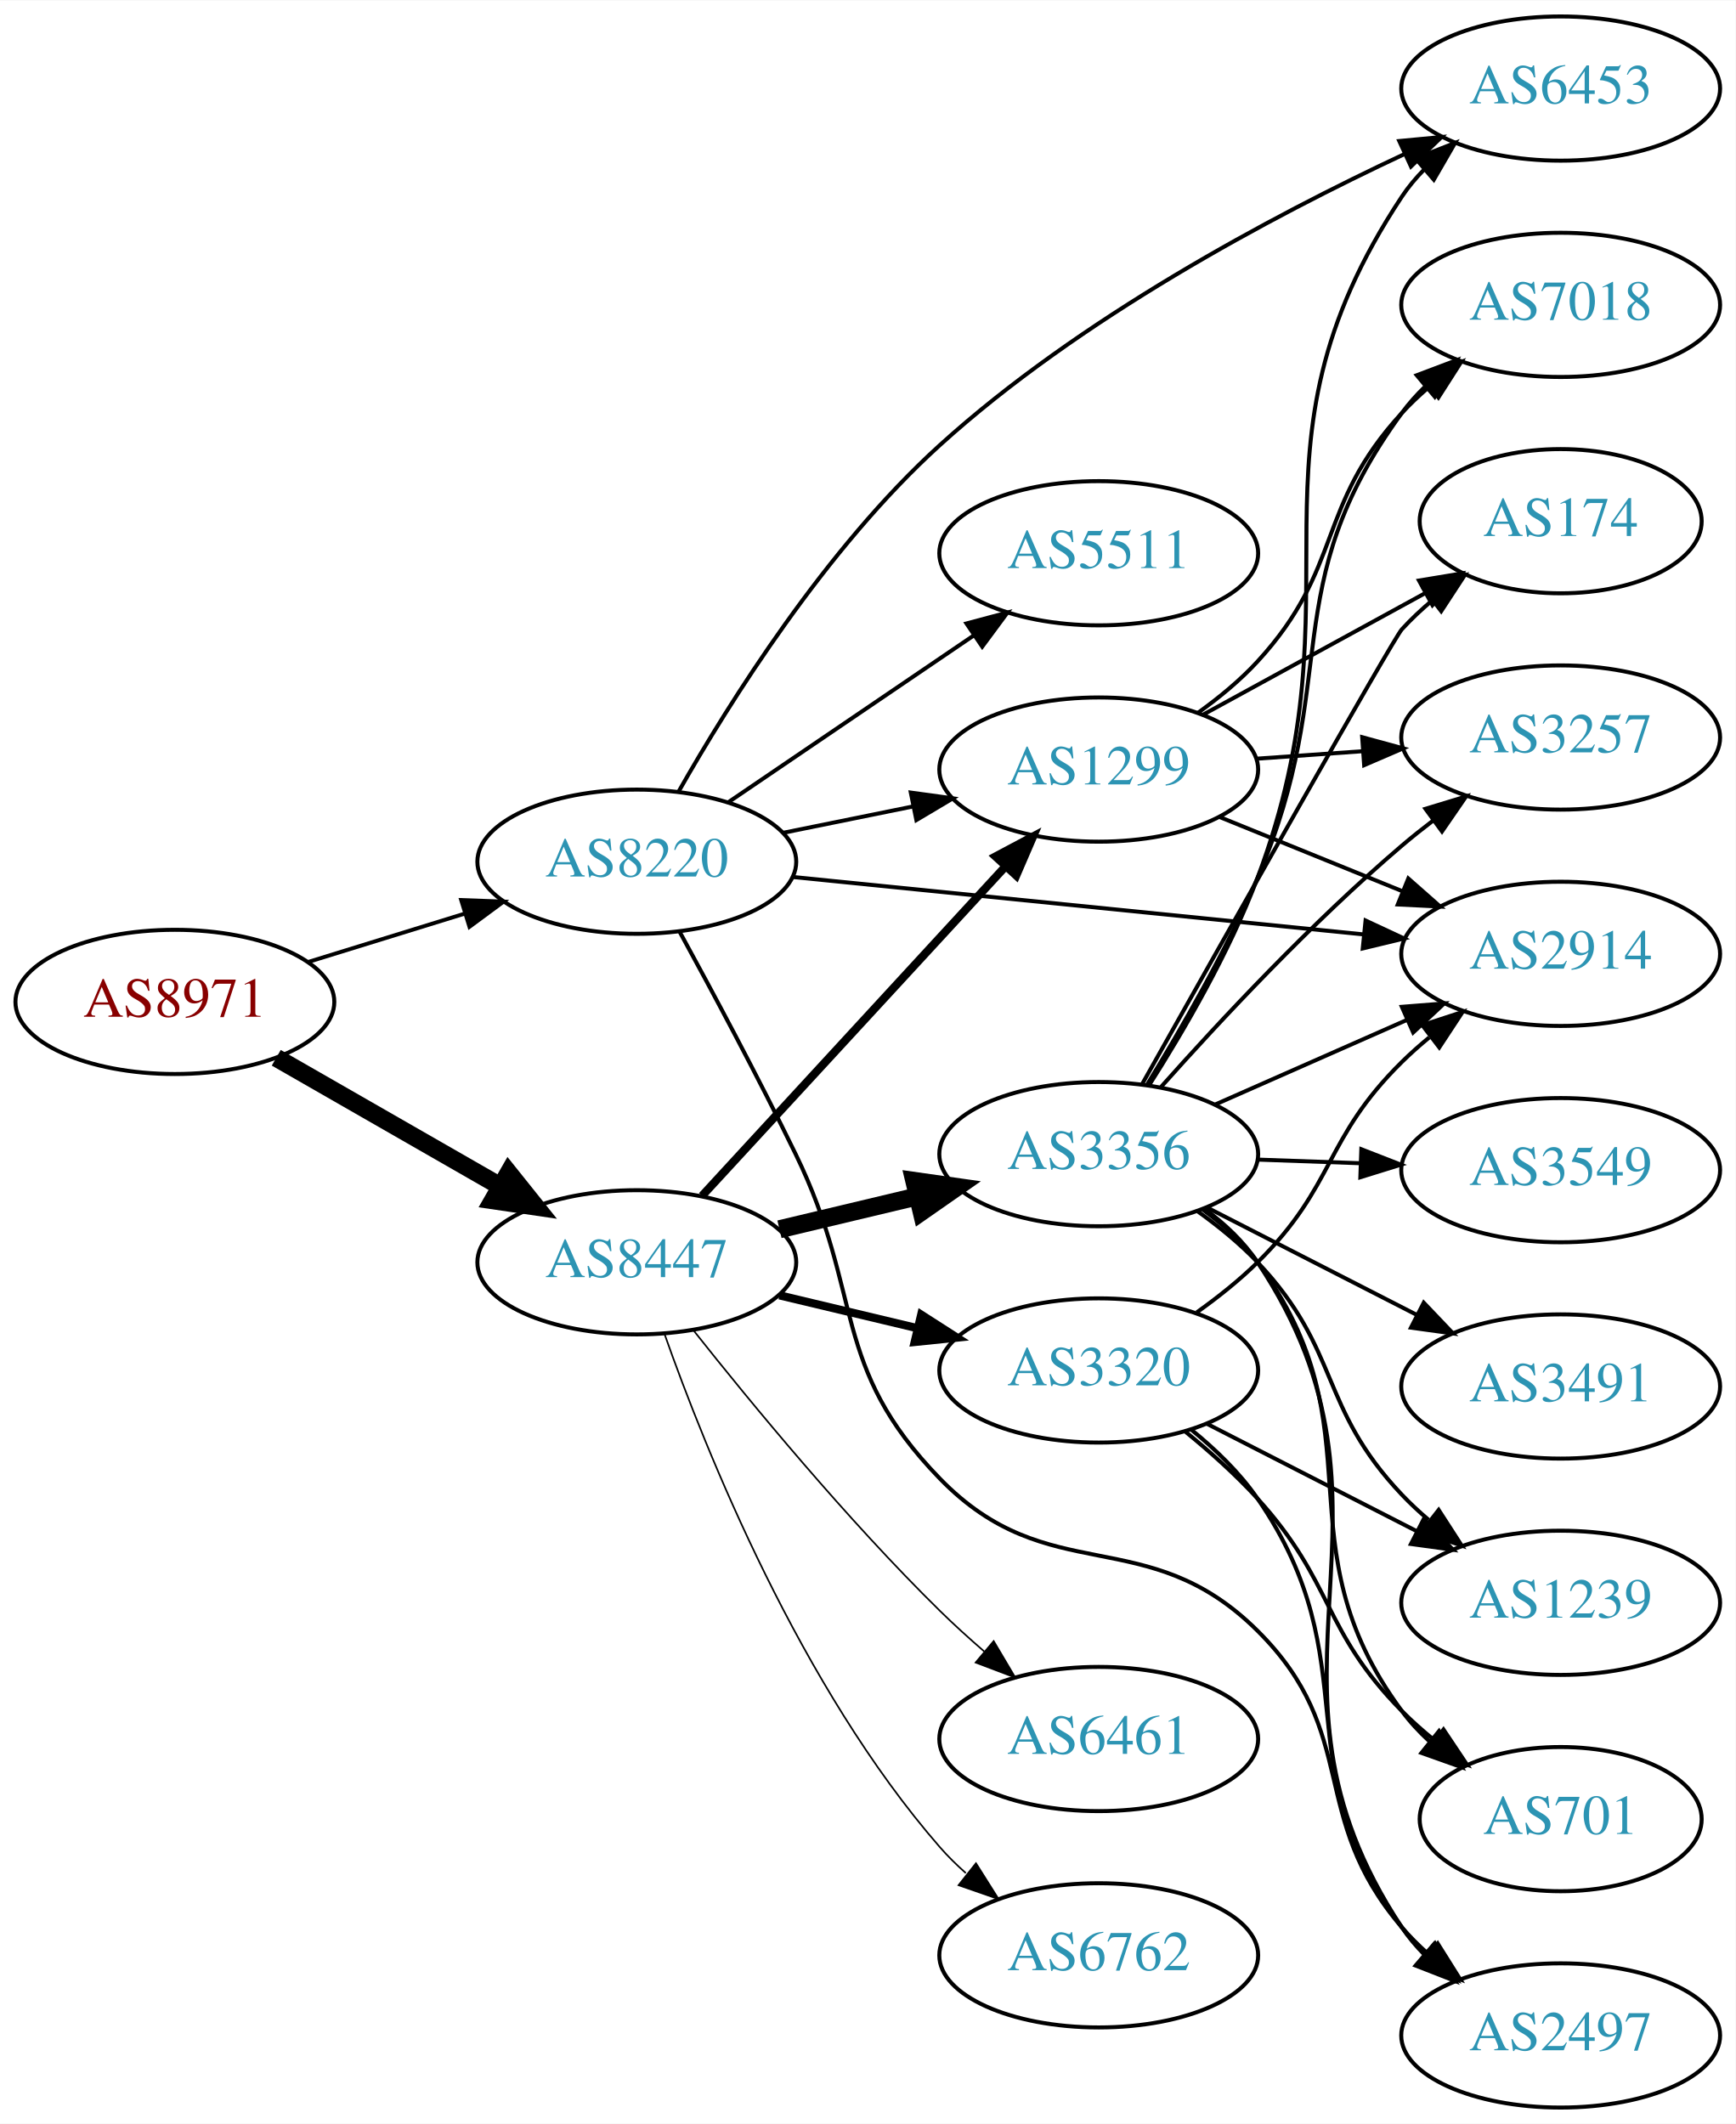
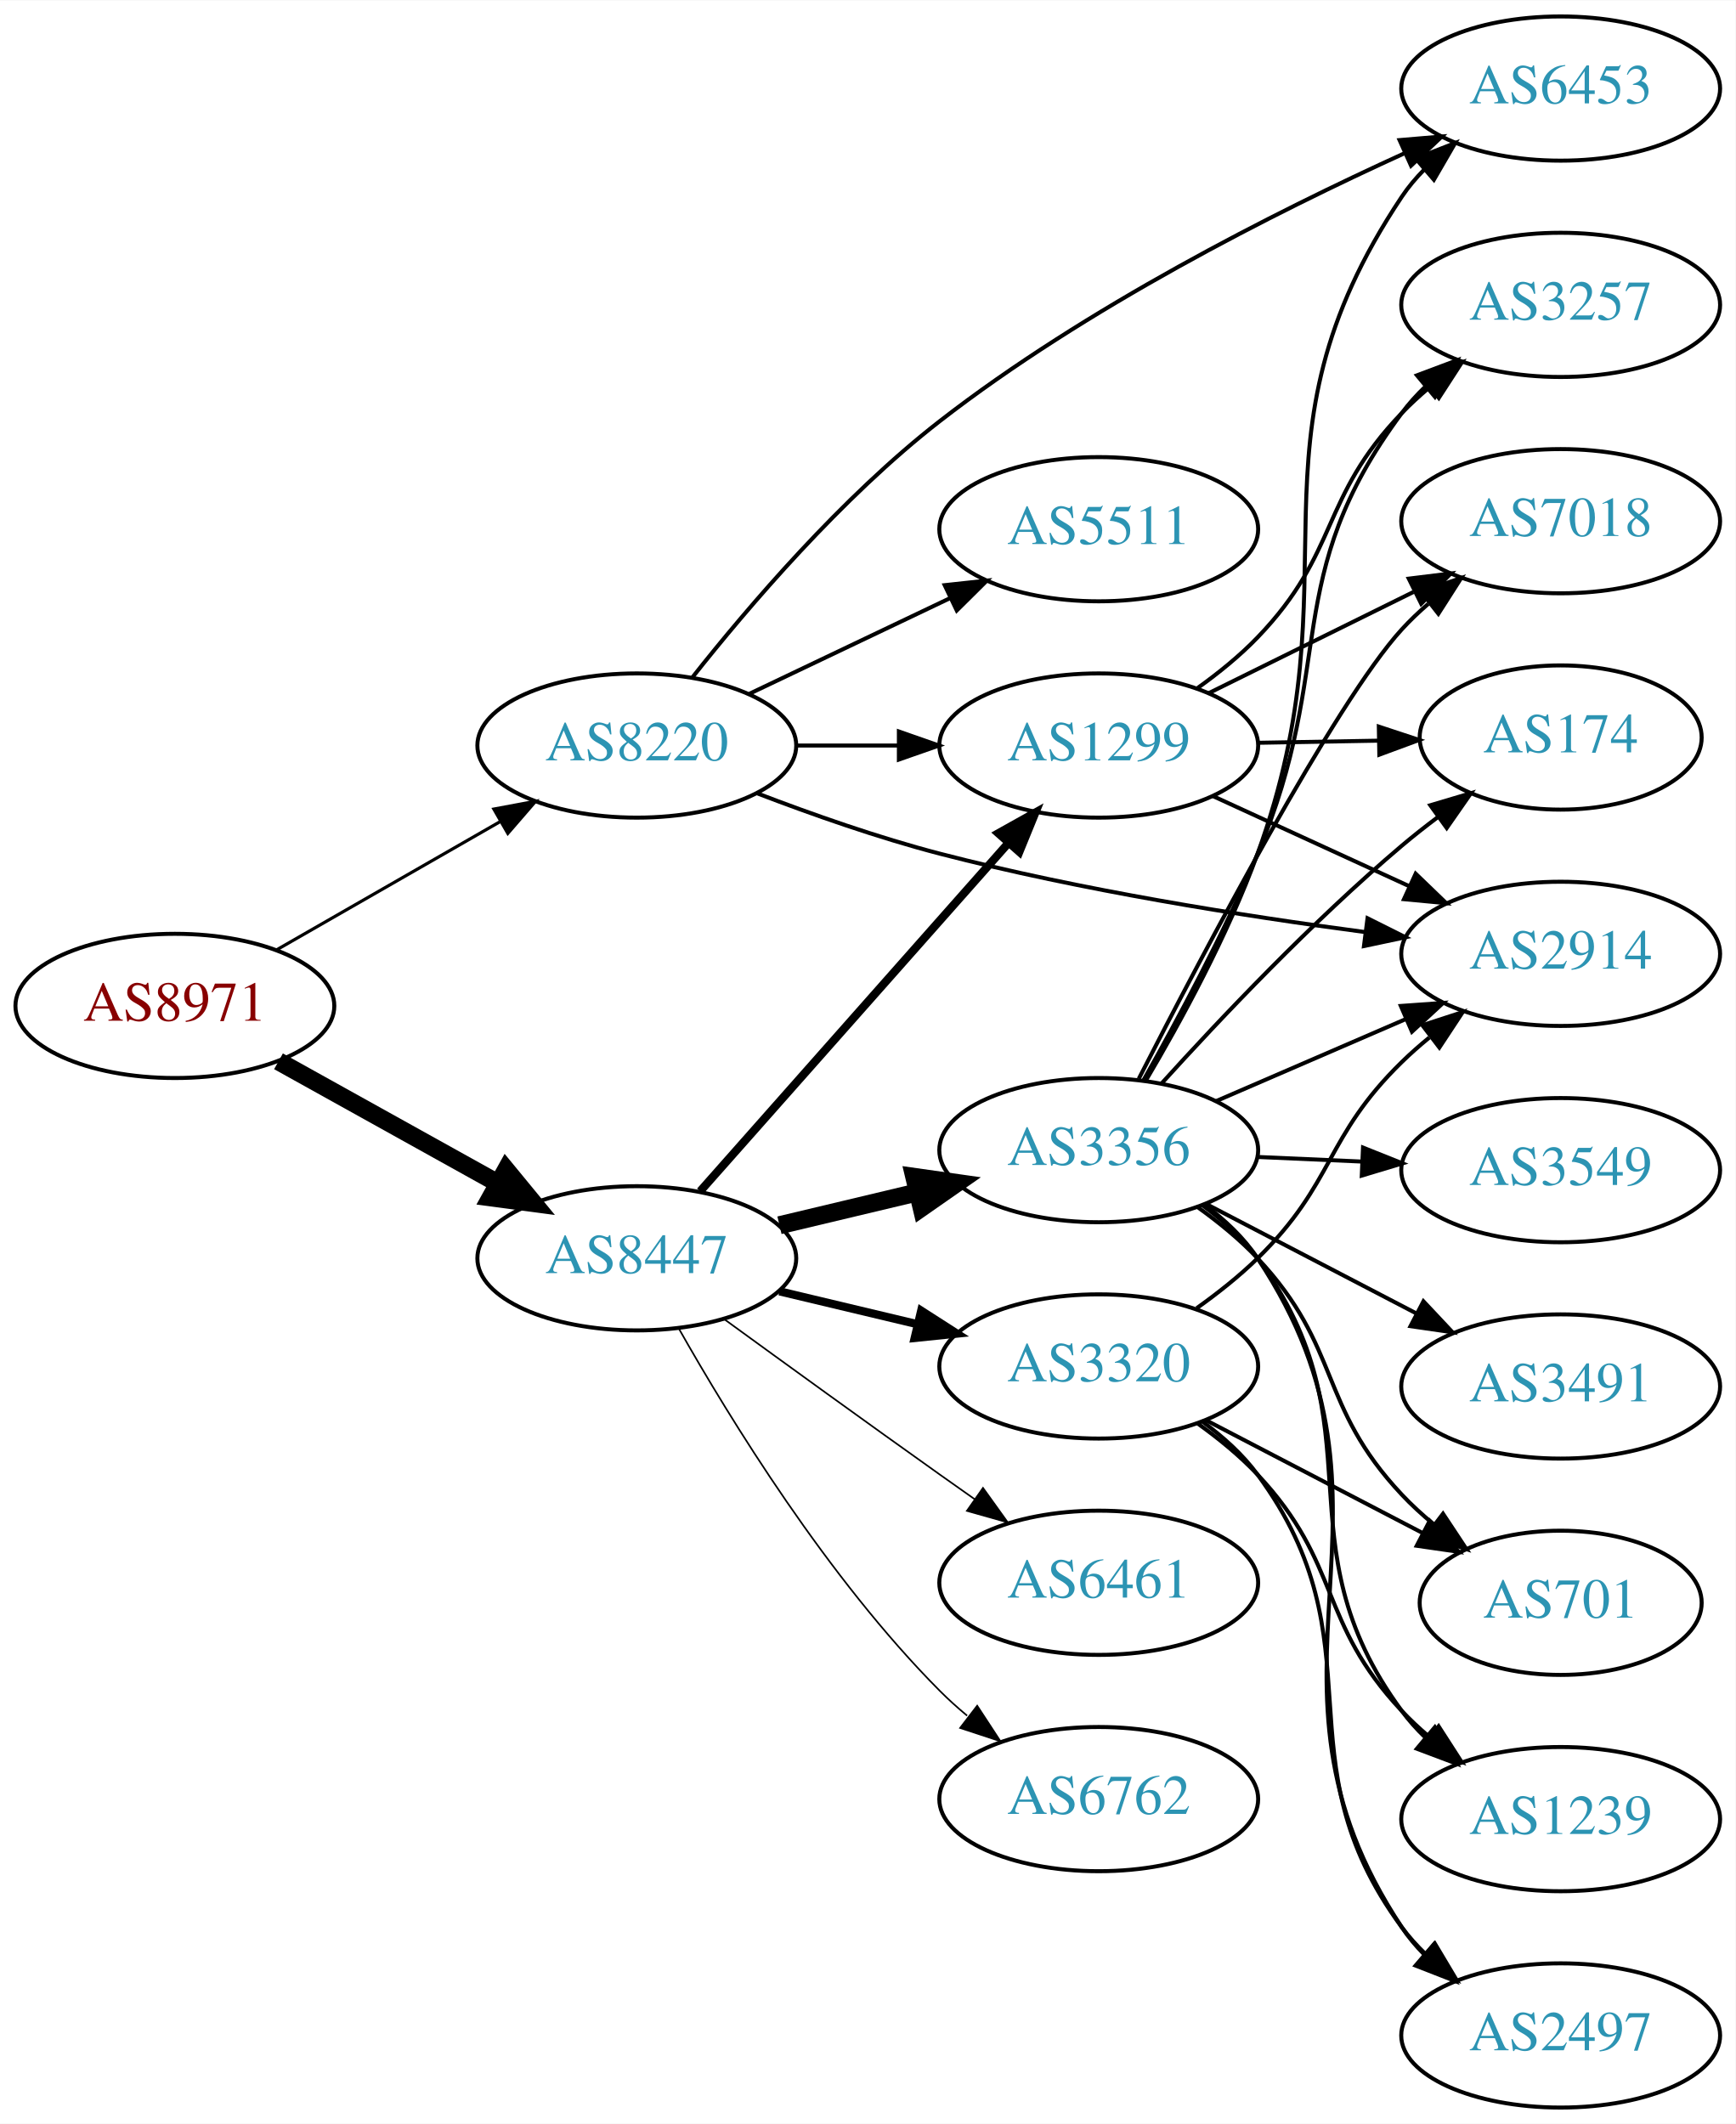
<svg xmlns="http://www.w3.org/2000/svg" xmlns:xlink="http://www.w3.org/1999/xlink" width="433pt" height="530pt" viewBox="0.00 0.00 433.17 530.00">
  <g id="graph0" class="graph" transform="scale(1 1) rotate(0) translate(4 526)">
    <polygon fill="white" stroke="none" points="-4,4 -4,-526 429.172,-526 429.172,4 -4,4" />
    <g id="node1" class="node">
      <g id="a_node1">
        <a xlink:href="/asn/8971" xlink:title="AS8971 ~ UNSPECIFIED [AT]">
-           <ellipse fill="#ffffff" stroke="black" cx="39.647" cy="-276" rx="39.794" ry="18" />
-           <text text-anchor="middle" x="39.647" y="-272.3" font-family="Times,serif" font-size="14.00" fill="#880000">AS8971</text>
+           <ellipse fill="#ffffff" stroke="black" cx="39.647" cy="-275" rx="39.794" ry="18" />
+           <text text-anchor="middle" x="39.647" y="-271.3" font-family="Times,serif" font-size="14.00" fill="#880000">AS8971</text>
        </a>
      </g>
    </g>
    <g id="node2" class="node">
      <g id="a_node2">
        <a xlink:href="/asn/8220" xlink:title="AS8220 ~ COLT [GB]">
-           <ellipse fill="#ffffff" stroke="black" cx="154.939" cy="-311" rx="39.794" ry="18" />
-           <text text-anchor="middle" x="154.939" y="-307.3" font-family="Times,serif" font-size="14.00" fill="#2c94b3">AS8220</text>
+           <ellipse fill="#ffffff" stroke="black" cx="154.939" cy="-340" rx="39.794" ry="18" />
+           <text text-anchor="middle" x="154.939" y="-336.3" font-family="Times,serif" font-size="14.00" fill="#2c94b3">AS8220</text>
        </a>
      </g>
    </g>
    <g id="edge1" class="edge">
-       <path fill="none" stroke="black" stroke-width="0.978" d="M72.809,-285.936C85.007,-289.705 99.082,-294.053 112.047,-298.058" />
-       <polygon fill="black" stroke="black" stroke-width="0.978" points="111.109,-301.431 121.697,-301.039 113.176,-294.743 111.109,-301.431" />
+       <path fill="none" stroke="black" stroke-width="0.783" d="M64.951,-288.944C81.228,-298.283 102.865,-310.697 120.727,-320.945" />
+       <polygon fill="black" stroke="black" stroke-width="0.783" points="119.26,-324.138 129.675,-326.079 122.743,-318.067 119.26,-324.138" />
    </g>
    <g id="node3" class="node">
      <g id="a_node3">
        <a xlink:href="/asn/8447" xlink:title="AS8447 ~ A1 Telekom Austria AG [AT]">
-           <ellipse fill="#ffffff" stroke="black" cx="154.939" cy="-211" rx="39.794" ry="18" />
-           <text text-anchor="middle" x="154.939" y="-207.3" font-family="Times,serif" font-size="14.00" fill="#2c94b3">AS8447</text>
+           <ellipse fill="#ffffff" stroke="black" cx="154.939" cy="-212" rx="39.794" ry="18" />
+           <text text-anchor="middle" x="154.939" y="-208.3" font-family="Times,serif" font-size="14.00" fill="#2c94b3">AS8447</text>
        </a>
      </g>
    </g>
    <g id="edge2" class="edge">
-       <path fill="none" stroke="black" stroke-width="4.5" d="M64.951,-262.056C81.228,-252.717 102.865,-240.303 120.727,-230.055" />
-       <polygon fill="black" stroke="black" stroke-width="4.5" points="122.961,-233.313 129.675,-224.921 119.042,-226.482 122.961,-233.313" />
+       <path fill="none" stroke="black" stroke-width="4.5" d="M65.509,-261.174C81.595,-252.23 102.736,-240.473 120.313,-230.699" />
+       <polygon fill="black" stroke="black" stroke-width="4.5" points="122.309,-234.095 129.135,-225.793 118.482,-227.212 122.309,-234.095" />
    </g>
    <g id="node4" class="node">
      <g id="a_node4">
        <a xlink:href="/asn/2914" xlink:title="AS2914 ~ NTT America, Inc. [US]">
          <ellipse fill="#ffffff" stroke="black" cx="385.525" cy="-288" rx="39.794" ry="18" />
          <text text-anchor="middle" x="385.525" y="-284.3" font-family="Times,serif" font-size="14.00" fill="#2c94b3">AS2914</text>
        </a>
      </g>
    </g>
    <g id="edge3" class="edge">
-       <path fill="none" stroke="black" d="M193.942,-307.176C232.997,-303.247 293.924,-297.116 336.34,-292.848" />
-       <polygon fill="black" stroke="black" points="336.832,-296.317 346.432,-291.833 336.131,-289.352 336.832,-296.317" />
+       <path fill="none" stroke="black" d="M184.969,-328.075C198.625,-322.836 215.246,-316.983 230.586,-313 265.668,-303.891 306.154,-297.473 336.799,-293.422" />
+       <polygon fill="black" stroke="black" points="337.32,-296.883 346.792,-292.138 336.428,-289.941 337.32,-296.883" />
    </g>
    <g id="node5" class="node">
      <g id="a_node5">
        <a xlink:href="/asn/6453" xlink:title="AS6453 ~ TATA COMMUNICATIONS (AMERICA) INC [US]">
          <ellipse fill="#ffffff" stroke="black" cx="385.525" cy="-504" rx="39.794" ry="18" />
          <text text-anchor="middle" x="385.525" y="-500.3" font-family="Times,serif" font-size="14.00" fill="#2c94b3">AS6453</text>
        </a>
      </g>
    </g>
    <g id="edge4" class="edge">
-       <path fill="none" stroke="black" d="M165.407,-328.566C178.022,-350.764 202.095,-389.181 230.586,-415 265.46,-446.602 313.39,-472.128 346.459,-487.607" />
-       <polygon fill="black" stroke="black" points="345.243,-490.9 355.791,-491.894 348.165,-484.539 345.243,-490.9" />
+       <path fill="none" stroke="black" d="M168.845,-357.057C182.725,-374.608 206.119,-401.997 230.586,-421 266.925,-449.223 314.184,-473.117 346.701,-487.917" />
+       <polygon fill="black" stroke="black" points="345.318,-491.133 355.875,-492.029 348.182,-484.745 345.318,-491.133" />
    </g>
    <g id="node6" class="node">
      <g id="a_node6">
        <a xlink:href="/asn/1299" xlink:title="AS1299 ~ Telia Carrier [EU]">
-           <ellipse fill="#ffffff" stroke="black" cx="270.232" cy="-334" rx="39.794" ry="18" />
-           <text text-anchor="middle" x="270.232" y="-330.3" font-family="Times,serif" font-size="14.00" fill="#2c94b3">AS1299</text>
+           <ellipse fill="#ffffff" stroke="black" cx="270.232" cy="-340" rx="39.794" ry="18" />
+           <text text-anchor="middle" x="270.232" y="-336.3" font-family="Times,serif" font-size="14.00" fill="#2c94b3">AS1299</text>
        </a>
      </g>
    </g>
    <g id="edge5" class="edge">
-       <path fill="none" stroke="black" d="M191.475,-318.214C201.704,-320.291 213.004,-322.585 223.747,-324.766" />
-       <polygon fill="black" stroke="black" points="223.326,-328.252 233.823,-326.811 224.719,-321.392 223.326,-328.252" />
+       <path fill="none" stroke="black" d="M194.612,-340C202.815,-340 211.579,-340 220.111,-340" />
+       <polygon fill="black" stroke="black" points="220.35,-343.5 230.35,-340 220.35,-336.5 220.35,-343.5" />
    </g>
    <g id="node7" class="node">
      <g id="a_node7">
-         <a xlink:href="/asn/2497" xlink:title="AS2497 ~ Internet Initiative Japan Inc. [JP]">
-           <ellipse fill="#ffffff" stroke="black" cx="385.525" cy="-18" rx="39.794" ry="18" />
-           <text text-anchor="middle" x="385.525" y="-14.3" font-family="Times,serif" font-size="14.00" fill="#2c94b3">AS2497</text>
+         <a xlink:href="/asn/5511" xlink:title="AS5511 ~ Orange S.A. [FR]">
+           <ellipse fill="#ffffff" stroke="black" cx="270.232" cy="-394" rx="39.794" ry="18" />
+           <text text-anchor="middle" x="270.232" y="-390.3" font-family="Times,serif" font-size="14.00" fill="#2c94b3">AS5511</text>
        </a>
      </g>
    </g>
    <g id="edge6" class="edge">
-       <path fill="none" stroke="black" d="M165.653,-293.473C173.684,-278.793 185.243,-257.216 194.586,-238 211.812,-202.57 203.131,-185.253 230.586,-157 257.82,-128.973 282.165,-146.552 309.879,-119 335.817,-93.214 322.125,-72.811 345.879,-45 347.822,-42.724 349.999,-40.548 352.303,-38.489" />
-       <polygon fill="black" stroke="black" points="354.84,-40.943 360.469,-31.967 350.471,-35.473 354.84,-40.943" />
+       <path fill="none" stroke="black" d="M183.076,-352.934C198.07,-360.081 216.891,-369.052 233.114,-376.785" />
+       <polygon fill="black" stroke="black" points="231.784,-380.028 242.317,-381.171 234.796,-373.709 231.784,-380.028" />
+     </g>
+     <g id="edge9" class="edge">
+       <path fill="none" stroke="black" stroke-width="2.045" d="M170.751,-228.734C190.343,-250.869 225.02,-290.049 247.56,-315.515" />
+       <polygon fill="black" stroke="black" stroke-width="2.045" points="245.169,-318.094 254.418,-323.262 250.411,-313.454 245.169,-318.094" />
    </g>
    <g id="node8" class="node">
      <g id="a_node8">
-         <a xlink:href="/asn/5511" xlink:title="AS5511 ~ Orange S.A. [FR]">
-           <ellipse fill="#ffffff" stroke="black" cx="270.232" cy="-388" rx="39.794" ry="18" />
-           <text text-anchor="middle" x="270.232" y="-384.3" font-family="Times,serif" font-size="14.00" fill="#2c94b3">AS5511</text>
+         <a xlink:href="/asn/3356" xlink:title="AS3356 ~ Level 3 Parent, LLC [US]">
+           <ellipse fill="#ffffff" stroke="black" cx="270.232" cy="-239" rx="39.794" ry="18" />
+           <text text-anchor="middle" x="270.232" y="-235.3" font-family="Times,serif" font-size="14.00" fill="#2c94b3">AS3356</text>
        </a>
      </g>
    </g>
    <g id="edge7" class="edge">
-       <path fill="none" stroke="black" d="M177.783,-325.846C195.181,-337.67 219.728,-354.354 239.011,-367.46" />
-       <polygon fill="black" stroke="black" points="237.217,-370.473 247.455,-373.199 241.152,-364.683 237.217,-370.473" />
-     </g>
-     <g id="edge10" class="edge">
-       <path fill="none" stroke="black" stroke-width="2.045" d="M171.219,-227.588C190.73,-248.771 224.638,-285.584 247.008,-309.872" />
-       <polygon fill="black" stroke="black" stroke-width="2.045" points="244.484,-312.298 253.833,-317.282 249.633,-307.555 244.484,-312.298" />
+       <path fill="none" stroke="black" stroke-width="4.5" d="M190.547,-220.248C201.418,-222.838 213.572,-225.735 225.015,-228.462" />
+       <polygon fill="black" stroke="black" stroke-width="4.5" points="224.197,-232.315 234.837,-230.803 226.022,-224.654 224.197,-232.315" />
    </g>
    <g id="node9" class="node">
      <g id="a_node9">
-         <a xlink:href="/asn/3356" xlink:title="AS3356 ~ Level 3 Parent, LLC [US]">
-           <ellipse fill="#ffffff" stroke="black" cx="270.232" cy="-238" rx="39.794" ry="18" />
-           <text text-anchor="middle" x="270.232" y="-234.3" font-family="Times,serif" font-size="14.00" fill="#2c94b3">AS3356</text>
+         <a xlink:href="/asn/6461" xlink:title="AS6461 ~ Zayo Bandwidth [US]">
+           <ellipse fill="#ffffff" stroke="black" cx="270.232" cy="-131" rx="39.794" ry="18" />
+           <text text-anchor="middle" x="270.232" y="-127.3" font-family="Times,serif" font-size="14.00" fill="#2c94b3">AS6461</text>
        </a>
      </g>
    </g>
    <g id="edge8" class="edge">
-       <path fill="none" stroke="black" stroke-width="4.5" d="M190.547,-219.248C201.418,-221.838 213.572,-224.735 225.015,-227.462" />
-       <polygon fill="black" stroke="black" stroke-width="4.5" points="224.197,-231.315 234.837,-229.803 226.022,-223.654 224.197,-231.315" />
+       <path fill="none" stroke="black" stroke-width="0.409" d="M176.788,-196.778C191.722,-185.909 212.335,-170.975 230.586,-158 233.406,-155.995 236.349,-153.915 239.297,-151.841" />
+       <polygon fill="black" stroke="black" stroke-width="0.409" points="241.344,-154.681 247.522,-146.074 237.325,-148.95 241.344,-154.681" />
    </g>
    <g id="node10" class="node">
      <g id="a_node10">
        <a xlink:href="/asn/6762" xlink:title="AS6762 ~ TELECOM ITALIA SPARKLE S.p.A. [IT]">
-           <ellipse fill="#ffffff" stroke="black" cx="270.232" cy="-38" rx="39.794" ry="18" />
-           <text text-anchor="middle" x="270.232" y="-34.3" font-family="Times,serif" font-size="14.00" fill="#2c94b3">AS6762</text>
-         </a>
-       </g>
-     </g>
-     <g id="edge9" class="edge">
-       <path fill="none" stroke="black" stroke-width="0.409" d="M161.828,-193.176C172.156,-163.904 195.798,-104.92 230.586,-65 232.552,-62.744 234.745,-60.581 237.059,-58.532" />
-       <polygon fill="black" stroke="black" stroke-width="0.409" points="239.594,-60.989 245.246,-52.027 235.239,-55.508 239.594,-60.989" />
+           <ellipse fill="#ffffff" stroke="black" cx="270.232" cy="-77" rx="39.794" ry="18" />
+           <text text-anchor="middle" x="270.232" y="-73.3" font-family="Times,serif" font-size="14.00" fill="#2c94b3">AS6762</text>
+         </a>
+       </g>
+     </g>
+     <g id="edge10" class="edge">
+       <path fill="none" stroke="black" stroke-width="0.409" d="M165.399,-194.51C178.181,-171.904 202.613,-132.114 230.586,-104 232.697,-101.879 234.993,-99.812 237.378,-97.829" />
+       <polygon fill="black" stroke="black" stroke-width="0.409" points="239.894,-100.31 245.694,-91.444 235.631,-94.758 239.894,-100.31" />
    </g>
    <g id="node11" class="node">
      <g id="a_node11">
        <a xlink:href="/asn/3320" xlink:title="AS3320 ~ DTAG [DE]">
-           <ellipse fill="#ffffff" stroke="black" cx="270.232" cy="-184" rx="39.794" ry="18" />
-           <text text-anchor="middle" x="270.232" y="-180.3" font-family="Times,serif" font-size="14.00" fill="#2c94b3">AS3320</text>
+           <ellipse fill="#ffffff" stroke="black" cx="270.232" cy="-185" rx="39.794" ry="18" />
+           <text text-anchor="middle" x="270.232" y="-181.3" font-family="Times,serif" font-size="14.00" fill="#2c94b3">AS3320</text>
        </a>
      </g>
    </g>
    <g id="edge11" class="edge">
-       <path fill="none" stroke="black" stroke-width="2.045" d="M190.547,-202.752C201.418,-200.162 213.572,-197.265 225.015,-194.538" />
-       <polygon fill="black" stroke="black" stroke-width="2.045" points="225.921,-197.92 234.837,-192.197 224.298,-191.111 225.921,-197.92" />
+       <path fill="none" stroke="black" stroke-width="2.045" d="M190.547,-203.752C201.418,-201.162 213.572,-198.265 225.015,-195.538" />
+       <polygon fill="black" stroke="black" stroke-width="2.045" points="225.921,-198.92 234.837,-193.197 224.298,-192.111 225.921,-198.92" />
+     </g>
+     <g id="edge23" class="edge">
+       <path fill="none" stroke="black" d="M298.657,-327.412C313.438,-320.628 331.874,-312.166 347.87,-304.824" />
+       <polygon fill="black" stroke="black" points="349.332,-308.005 356.96,-300.652 346.412,-301.643 349.332,-308.005" />
+     </g>
+     <g id="node13" class="node">
+       <g id="a_node13">
+         <a xlink:href="/asn/3257" xlink:title="AS3257 ~ GTT [DE]">
+           <ellipse fill="#ffffff" stroke="black" cx="385.525" cy="-450" rx="39.794" ry="18" />
+           <text text-anchor="middle" x="385.525" y="-446.3" font-family="Times,serif" font-size="14.00" fill="#2c94b3">AS3257</text>
+         </a>
+       </g>
+     </g>
+     <g id="edge25" class="edge">
+       <path fill="none" stroke="black" d="M294.882,-354.336C300.135,-358.096 305.452,-362.4 309.879,-367 330.395,-388.321 325.363,-401.679 345.879,-423 347.954,-425.156 350.224,-427.248 352.592,-429.248" />
+       <polygon fill="black" stroke="black" points="350.827,-432.308 360.876,-435.664 355.113,-426.774 350.827,-432.308" />
+     </g>
+     <g id="node14" class="node">
+       <g id="a_node14">
+         <a xlink:href="/asn/7018" xlink:title="AS7018 ~ AT&amp;T Services, Inc. [US]">
+           <ellipse fill="#ffffff" stroke="black" cx="385.525" cy="-396" rx="39.794" ry="18" />
+           <text text-anchor="middle" x="385.525" y="-392.3" font-family="Times,serif" font-size="14.00" fill="#2c94b3">AS7018</text>
+         </a>
+       </g>
+     </g>
+     <g id="edge22" class="edge">
+       <path fill="none" stroke="black" d="M297.795,-353.13C312.993,-360.642 332.263,-370.167 348.777,-378.33" />
+       <polygon fill="black" stroke="black" points="347.614,-381.659 358.13,-382.953 350.716,-375.384 347.614,-381.659" />
+     </g>
+     <g id="node18" class="node">
+       <g id="a_node18">
+         <a xlink:href="/asn/174" xlink:title="AS174 ~ Cogent Communications [US]">
+           <ellipse fill="#ffffff" stroke="black" cx="385.525" cy="-342" rx="35.194" ry="18" />
+           <text text-anchor="middle" x="385.525" y="-338.3" font-family="Times,serif" font-size="14.00" fill="#2c94b3">AS174</text>
+         </a>
+       </g>
+     </g>
+     <g id="edge24" class="edge">
+       <path fill="none" stroke="black" d="M309.905,-340.683C319.61,-340.854 330.101,-341.039 340.064,-341.215" />
+       <polygon fill="black" stroke="black" points="340.14,-344.717 350.2,-341.394 340.263,-337.718 340.14,-344.717" />
+     </g>
+     <g id="edge13" class="edge">
+       <path fill="none" stroke="black" d="M299.529,-251.238C313.857,-257.436 331.447,-265.043 346.9,-271.727" />
+       <polygon fill="black" stroke="black" points="345.629,-274.99 356.197,-275.748 348.408,-268.566 345.629,-274.99" />
+     </g>
+     <g id="edge21" class="edge">
+       <path fill="none" stroke="black" d="M281.976,-256.339C290.619,-270.965 302.5,-292.704 309.879,-313 335.375,-383.134 304.452,-414.931 345.879,-477 347.498,-479.425 349.414,-481.698 351.514,-483.815" />
+       <polygon fill="black" stroke="black" points="349.326,-486.549 359.196,-490.4 353.882,-481.234 349.326,-486.549" />
    </g>
    <g id="node12" class="node">
      <g id="a_node12">
-         <a xlink:href="/asn/6461" xlink:title="AS6461 ~ Zayo Bandwidth [US]">
-           <ellipse fill="#ffffff" stroke="black" cx="270.232" cy="-92" rx="39.794" ry="18" />
-           <text text-anchor="middle" x="270.232" y="-88.3" font-family="Times,serif" font-size="14.00" fill="#2c94b3">AS6461</text>
+         <a xlink:href="/asn/701" xlink:title="AS701 ~ UUNET [US]">
+           <ellipse fill="#ffffff" stroke="black" cx="385.525" cy="-126" rx="35.194" ry="18" />
+           <text text-anchor="middle" x="385.525" y="-122.3" font-family="Times,serif" font-size="14.00" fill="#2c94b3">AS701</text>
        </a>
      </g>
    </g>
    <g id="edge12" class="edge">
-       <path fill="none" stroke="black" stroke-width="0.409" d="M169.175,-193.899C183.512,-175.79 207.447,-146.737 230.586,-124 234.054,-120.592 237.846,-117.15 241.657,-113.849" />
-       <polygon fill="black" stroke="black" stroke-width="0.409" points="244.008,-116.446 249.408,-107.33 239.502,-111.089 244.008,-116.446" />
-     </g>
-     <g id="edge26" class="edge">
-       <path fill="none" stroke="black" d="M300.408,-322.154C314.284,-316.52 331.061,-309.708 345.97,-303.654" />
-       <polygon fill="black" stroke="black" points="347.5,-306.811 355.448,-299.806 344.866,-300.325 347.5,-306.811" />
-     </g>
-     <g id="node14" class="node">
-       <g id="a_node14">
-         <a xlink:href="/asn/3257" xlink:title="AS3257 ~ GTT [DE]">
-           <ellipse fill="#ffffff" stroke="black" cx="385.525" cy="-342" rx="39.794" ry="18" />
-           <text text-anchor="middle" x="385.525" y="-338.3" font-family="Times,serif" font-size="14.00" fill="#2c94b3">AS3257</text>
-         </a>
-       </g>
-     </g>
-     <g id="edge24" class="edge">
-       <path fill="none" stroke="black" d="M309.588,-336.708C318.078,-337.308 327.181,-337.951 336.015,-338.575" />
-       <polygon fill="black" stroke="black" points="335.987,-342.081 346.209,-339.294 336.48,-335.099 335.987,-342.081" />
+       <path fill="none" stroke="black" d="M294.961,-224.739C300.211,-220.976 305.507,-216.652 309.879,-212 330.917,-189.617 324.841,-175.383 345.879,-153 348.307,-150.417 351.019,-147.935 353.851,-145.594" />
+       <polygon fill="black" stroke="black" points="356.159,-148.236 362.008,-139.402 351.926,-142.661 356.159,-148.236" />
+     </g>
+     <g id="edge14" class="edge">
+       <path fill="none" stroke="black" d="M281.448,-256.546C289.777,-271.296 301.493,-293.099 309.879,-313 329.853,-360.404 315.215,-381.698 345.879,-423 347.617,-425.341 349.62,-427.554 351.78,-429.628" />
+       <polygon fill="black" stroke="black" points="349.654,-432.413 359.574,-436.133 354.14,-427.039 349.654,-432.413" />
+     </g>
+     <g id="edge15" class="edge">
+       <path fill="none" stroke="black" d="M280.23,-256.83C296.154,-287.986 329.187,-350.76 345.879,-369 347.899,-371.208 350.131,-373.335 352.472,-375.361" />
+       <polygon fill="black" stroke="black" points="350.679,-378.403 360.707,-381.823 355,-372.896 350.679,-378.403" />
    </g>
    <g id="node15" class="node">
      <g id="a_node15">
-         <a xlink:href="/asn/7018" xlink:title="AS7018 ~ AT&amp;T Services, Inc. [US]">
-           <ellipse fill="#ffffff" stroke="black" cx="385.525" cy="-450" rx="39.794" ry="18" />
-           <text text-anchor="middle" x="385.525" y="-446.3" font-family="Times,serif" font-size="14.00" fill="#2c94b3">AS7018</text>
-         </a>
-       </g>
-     </g>
-     <g id="edge25" class="edge">
-       <path fill="none" stroke="black" d="M295.034,-348.192C300.282,-351.959 305.558,-356.301 309.879,-361 331.447,-384.455 324.311,-399.545 345.879,-423 347.905,-425.203 350.14,-427.327 352.484,-429.35" />
-       <polygon fill="black" stroke="black" points="350.693,-432.394 360.723,-435.808 355.011,-426.885 350.693,-432.394" />
-     </g>
-     <g id="node19" class="node">
-       <g id="a_node19">
-         <a xlink:href="/asn/174" xlink:title="AS174 ~ Cogent Communications [US]">
-           <ellipse fill="#ffffff" stroke="black" cx="385.525" cy="-396" rx="35.194" ry="18" />
-           <text text-anchor="middle" x="385.525" y="-392.3" font-family="Times,serif" font-size="14.00" fill="#2c94b3">AS174</text>
-         </a>
-       </g>
-     </g>
-     <g id="edge23" class="edge">
-       <path fill="none" stroke="black" d="M296.376,-347.76C312.697,-356.691 334.133,-368.423 351.78,-378.08" />
-       <polygon fill="black" stroke="black" points="350.163,-381.185 360.616,-382.915 353.524,-375.044 350.163,-381.185" />
-     </g>
-     <g id="edge14" class="edge">
-       <path fill="none" stroke="black" d="M299.237,-250.36C313.672,-256.73 331.473,-264.586 347.072,-271.47" />
-       <polygon fill="black" stroke="black" points="345.888,-274.774 356.45,-275.609 348.714,-268.37 345.888,-274.774" />
-     </g>
-     <g id="edge22" class="edge">
-       <path fill="none" stroke="black" d="M282.777,-255.157C291.405,-268.704 302.873,-288.365 309.879,-307 337.058,-379.291 303.243,-412.604 345.879,-477 347.489,-479.431 349.399,-481.709 351.494,-483.828" />
-       <polygon fill="black" stroke="black" points="349.301,-486.558 359.168,-490.419 353.862,-481.248 349.301,-486.558" />
-     </g>
-     <g id="edge20" class="edge">
-       <path fill="none" stroke="black" d="M296.571,-224.406C301.626,-220.661 306.432,-216.178 309.879,-211 351.709,-148.156 304.049,-107.844 345.879,-45 347.495,-42.573 349.409,-40.298 351.508,-38.181" />
-       <polygon fill="black" stroke="black" points="353.875,-40.761 359.187,-31.594 349.318,-35.448 353.875,-40.761" />
-     </g>
-     <g id="node13" class="node">
-       <g id="a_node13">
-         <a xlink:href="/asn/3491" xlink:title="AS3491 ~ PCCW Global, Inc. [US]">
-           <ellipse fill="#ffffff" stroke="black" cx="385.525" cy="-180" rx="39.794" ry="18" />
-           <text text-anchor="middle" x="385.525" y="-176.3" font-family="Times,serif" font-size="14.00" fill="#2c94b3">AS3491</text>
-         </a>
-       </g>
-     </g>
-     <g id="edge13" class="edge">
-       <path fill="none" stroke="black" d="M297.224,-224.694C312.768,-216.736 332.719,-206.522 349.624,-197.868" />
-       <polygon fill="black" stroke="black" points="351.348,-200.917 358.655,-193.244 348.158,-194.686 351.348,-200.917" />
-     </g>
-     <g id="edge15" class="edge">
-       <path fill="none" stroke="black" d="M285.828,-254.828C300.296,-271.067 323.481,-295.928 345.879,-315 348.372,-317.122 351.029,-319.241 353.738,-321.305" />
-       <polygon fill="black" stroke="black" points="351.773,-324.204 361.911,-327.281 355.905,-318.553 351.773,-324.204" />
+         <a xlink:href="/asn/1239" xlink:title="AS1239 ~ Sprint [US]">
+           <ellipse fill="#ffffff" stroke="black" cx="385.525" cy="-72" rx="39.794" ry="18" />
+           <text text-anchor="middle" x="385.525" y="-68.3" font-family="Times,serif" font-size="14.00" fill="#2c94b3">AS1239</text>
+         </a>
+       </g>
    </g>
    <g id="edge16" class="edge">
-       <path fill="none" stroke="black" d="M282.297,-255.35C290.666,-269.001 302.021,-288.708 309.879,-307 331.185,-356.599 314.035,-379.412 345.879,-423 347.599,-425.354 349.589,-427.576 351.74,-429.657" />
-       <polygon fill="black" stroke="black" points="349.605,-432.435 359.517,-436.176 354.101,-427.07 349.605,-432.435" />
+       <path fill="none" stroke="black" d="M296.213,-225.155C301.286,-221.423 306.191,-217.009 309.879,-212 341.132,-169.556 314.626,-141.444 345.879,-99 347.608,-96.652 349.604,-94.435 351.759,-92.357" />
+       <polygon fill="black" stroke="black" points="354.12,-94.945 359.545,-85.845 349.629,-89.576 354.12,-94.945" />
    </g>
    <g id="node16" class="node">
      <g id="a_node16">
        <a xlink:href="/asn/3549" xlink:title="AS3549 ~ Level 3 Parent, LLC [US]">
          <ellipse fill="#ffffff" stroke="black" cx="385.525" cy="-234" rx="39.794" ry="18" />
          <text text-anchor="middle" x="385.525" y="-230.3" font-family="Times,serif" font-size="14.00" fill="#2c94b3">AS3549</text>
        </a>
      </g>
    </g>
    <g id="edge17" class="edge">
-       <path fill="none" stroke="black" d="M309.905,-236.635C318.108,-236.345 326.872,-236.036 335.404,-235.734" />
-       <polygon fill="black" stroke="black" points="335.773,-239.224 345.643,-235.373 335.526,-232.228 335.773,-239.224" />
+       <path fill="none" stroke="black" d="M309.905,-237.293C318.29,-236.923 327.261,-236.527 335.972,-236.143" />
+       <polygon fill="black" stroke="black" points="336.192,-239.637 346.028,-235.699 335.883,-232.643 336.192,-239.637" />
    </g>
    <g id="node17" class="node">
      <g id="a_node17">
-         <a xlink:href="/asn/701" xlink:title="AS701 ~ UUNET [US]">
-           <ellipse fill="#ffffff" stroke="black" cx="385.525" cy="-72" rx="35.194" ry="18" />
-           <text text-anchor="middle" x="385.525" y="-68.3" font-family="Times,serif" font-size="14.00" fill="#2c94b3">AS701</text>
+         <a xlink:href="/asn/2497" xlink:title="AS2497 ~ Internet Initiative Japan Inc. [JP]">
+           <ellipse fill="#ffffff" stroke="black" cx="385.525" cy="-18" rx="39.794" ry="18" />
+           <text text-anchor="middle" x="385.525" y="-14.3" font-family="Times,serif" font-size="14.00" fill="#2c94b3">AS2497</text>
        </a>
      </g>
    </g>
    <g id="edge18" class="edge">
-       <path fill="none" stroke="black" d="M296.203,-224.148C301.277,-220.417 306.184,-216.004 309.879,-211 340.935,-168.937 314.822,-141.063 345.879,-99 347.872,-96.3 350.218,-93.773 352.753,-91.432" />
-       <polygon fill="black" stroke="black" points="355.168,-93.981 360.759,-84.981 350.776,-88.53 355.168,-93.981" />
-     </g>
-     <g id="node18" class="node">
-       <g id="a_node18">
-         <a xlink:href="/asn/1239" xlink:title="AS1239 ~ Sprint [US]">
-           <ellipse fill="#ffffff" stroke="black" cx="385.525" cy="-126" rx="39.794" ry="18" />
-           <text text-anchor="middle" x="385.525" y="-122.3" font-family="Times,serif" font-size="14.00" fill="#2c94b3">AS1239</text>
-         </a>
-       </g>
+       <path fill="none" stroke="black" d="M296.576,-225.409C301.63,-221.664 306.435,-217.18 309.879,-212 351.91,-148.768 303.847,-108.232 345.879,-45 347.493,-42.572 349.406,-40.296 351.504,-38.178" />
+       <polygon fill="black" stroke="black" points="353.872,-40.759 359.182,-31.591 349.314,-35.446 353.872,-40.759" />
    </g>
    <g id="edge19" class="edge">
-       <path fill="none" stroke="black" d="M294.935,-223.715C300.186,-219.952 305.489,-215.635 309.879,-211 330.742,-188.972 325.016,-175.028 345.879,-153 347.937,-150.827 350.195,-148.724 352.555,-146.716" />
-       <polygon fill="black" stroke="black" points="355.078,-149.187 360.823,-140.285 350.781,-143.662 355.078,-149.187" />
-     </g>
-     <g id="edge21" class="edge">
-       <path fill="none" stroke="black" d="M281.104,-255.555C300.892,-290.714 343.713,-366.625 345.879,-369 348.211,-371.557 350.827,-374.006 353.569,-376.312" />
-       <polygon fill="black" stroke="black" points="351.44,-379.09 361.502,-382.408 355.706,-373.54 351.44,-379.09" />
-     </g>
-     <g id="edge30" class="edge">
-       <path fill="none" stroke="black" d="M294.708,-198.507C299.969,-202.261 305.333,-206.518 309.879,-211 329.379,-230.225 326.379,-241.775 345.879,-261 348.01,-263.101 350.321,-265.153 352.716,-267.126" />
-       <polygon fill="black" stroke="black" points="350.978,-270.203 361.049,-273.493 355.228,-264.641 350.978,-270.203" />
+       <path fill="none" stroke="black" d="M285.866,-255.589C300.363,-271.601 323.569,-296.128 345.879,-315 348.734,-317.415 351.801,-319.828 354.913,-322.163" />
+       <polygon fill="black" stroke="black" points="352.987,-325.089 363.142,-328.108 357.086,-319.415 352.987,-325.089" />
+     </g>
+     <g id="node19" class="node">
+       <g id="a_node19">
+         <a xlink:href="/asn/3491" xlink:title="AS3491 ~ PCCW Global, Inc. [US]">
+           <ellipse fill="#ffffff" stroke="black" cx="385.525" cy="-180" rx="39.794" ry="18" />
+           <text text-anchor="middle" x="385.525" y="-176.3" font-family="Times,serif" font-size="14.00" fill="#2c94b3">AS3491</text>
+         </a>
+       </g>
+     </g>
+     <g id="edge20" class="edge">
+       <path fill="none" stroke="black" d="M296.94,-225.612C312.474,-217.522 332.486,-207.101 349.458,-198.262" />
+       <polygon fill="black" stroke="black" points="351.274,-201.263 358.527,-193.539 348.041,-195.054 351.274,-201.263" />
    </g>
    <g id="edge29" class="edge">
-       <path fill="none" stroke="black" d="M293.308,-169.236C299.346,-164.336 305.44,-158.462 309.879,-152 338.288,-110.642 315.803,-85.162 345.879,-45 347.627,-42.666 349.636,-40.459 351.801,-38.388" />
-       <polygon fill="black" stroke="black" points="354.161,-40.978 359.605,-31.889 349.681,-35.599 354.161,-40.978" />
+       <path fill="none" stroke="black" d="M294.677,-199.539C299.939,-203.291 305.311,-207.54 309.879,-212 329.214,-230.88 326.544,-242.12 345.879,-261 348.02,-263.091 350.338,-265.135 352.738,-267.103" />
+       <polygon fill="black" stroke="black" points="351.006,-270.183 361.081,-273.461 355.249,-264.616 351.006,-270.183" />
+     </g>
+     <g id="edge26" class="edge">
+       <path fill="none" stroke="black" d="M296.94,-171.612C312.915,-163.293 333.625,-152.508 350.895,-143.514" />
+       <polygon fill="black" stroke="black" points="352.831,-146.452 360.084,-138.728 349.598,-140.243 352.831,-146.452" />
+     </g>
+     <g id="edge27" class="edge">
+       <path fill="none" stroke="black" d="M294.961,-170.739C300.211,-166.976 305.507,-162.652 309.879,-158 330.917,-135.617 324.841,-121.383 345.879,-99 347.928,-96.819 350.181,-94.711 352.536,-92.698" />
+       <polygon fill="black" stroke="black" points="355.061,-95.168 360.797,-86.261 350.758,-89.647 355.061,-95.168" />
    </g>
    <g id="edge28" class="edge">
-       <path fill="none" stroke="black" d="M291.855,-168.728C297.98,-163.73 304.487,-157.929 309.879,-152 329.036,-130.932 325.876,-119.267 345.879,-99 348.369,-96.477 351.123,-94.035 353.98,-91.718" />
-       <polygon fill="black" stroke="black" points="356.281,-94.367 362.171,-85.56 352.075,-88.772 356.281,-94.367" />
-     </g>
-     <g id="edge27" class="edge">
-       <path fill="none" stroke="black" d="M297.224,-170.694C312.768,-162.736 332.719,-152.522 349.624,-143.868" />
-       <polygon fill="black" stroke="black" points="351.348,-146.917 358.655,-139.244 348.158,-140.686 351.348,-146.917" />
+       <path fill="none" stroke="black" d="M296.213,-171.155C301.286,-167.423 306.191,-163.009 309.879,-158 341.132,-115.556 314.626,-87.444 345.879,-45 347.608,-42.652 349.604,-40.435 351.759,-38.357" />
+       <polygon fill="black" stroke="black" points="354.12,-40.946 359.545,-31.845 349.629,-35.576 354.12,-40.946" />
    </g>
  </g>
</svg>
